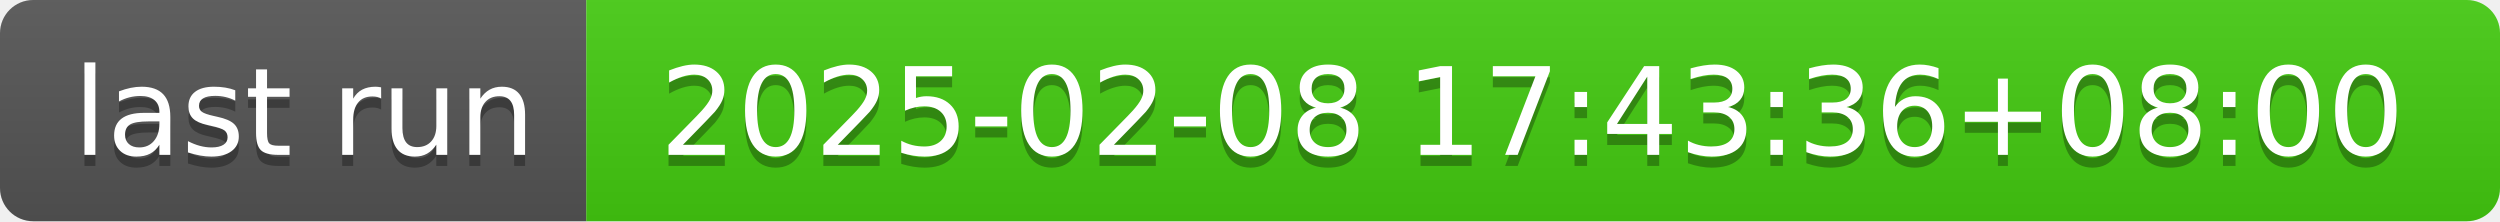
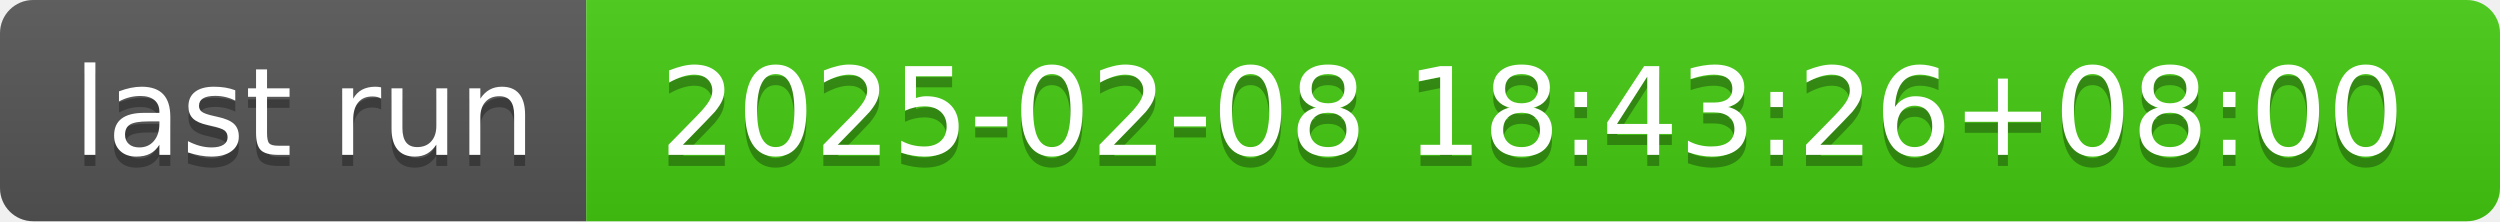
- <svg xmlns="http://www.w3.org/2000/svg" width="226" height="20" role="img" aria-label="last run: 2025-02-08 17:43:36+08:00">
+ <svg xmlns="http://www.w3.org/2000/svg" width="226" height="20" role="img" aria-label="last run: 2025-02-08 18:43:26+08:00">
  <linearGradient id="s" x2="0" y2="100%">
    <stop offset="0" stop-color="#bbb" stop-opacity=".1" />
    <stop offset="1" stop-opacity=".1" />
  </linearGradient>
  <clipPath id="r">
    <rect width="226" height="20" rx="3" fill="#fff" />
  </clipPath>
  <g clip-path="url(#r)">
    <rect width="53" height="20" fill="#555" />
    <rect x="53" width="173" height="20" fill="#4c1" />
    <rect width="226" height="20" fill="url(#s)" />
  </g>
  <g fill="#fff" text-anchor="middle" font-family="Verdana,Geneva,DejaVu Sans,sans-serif" text-rendering="geometricPrecision" font-size="110">
    <text aria-hidden="true" x="275" y="150" fill="#010101" fill-opacity=".3" transform="scale(.1)" textLength="430">last run</text>
    <text x="275" y="140" transform="scale(.1)" fill="#fff" textLength="430">last run</text>
-     <text aria-hidden="true" x="1385" y="150" fill="#010101" fill-opacity=".3" transform="scale(.1)" textLength="1630">2025-02-08 17:43:36+08:00</text>
-     <text x="1385" y="140" transform="scale(.1)" fill="#fff" textLength="1630">2025-02-08 17:43:36+08:00</text>
+     <text aria-hidden="true" x="1385" y="150" fill="#010101" fill-opacity=".3" transform="scale(.1)" textLength="1630">2025-02-08 18:43:26+08:00</text>
+     <text x="1385" y="140" transform="scale(.1)" fill="#fff" textLength="1630">2025-02-08 18:43:26+08:00</text>
  </g>
</svg>
